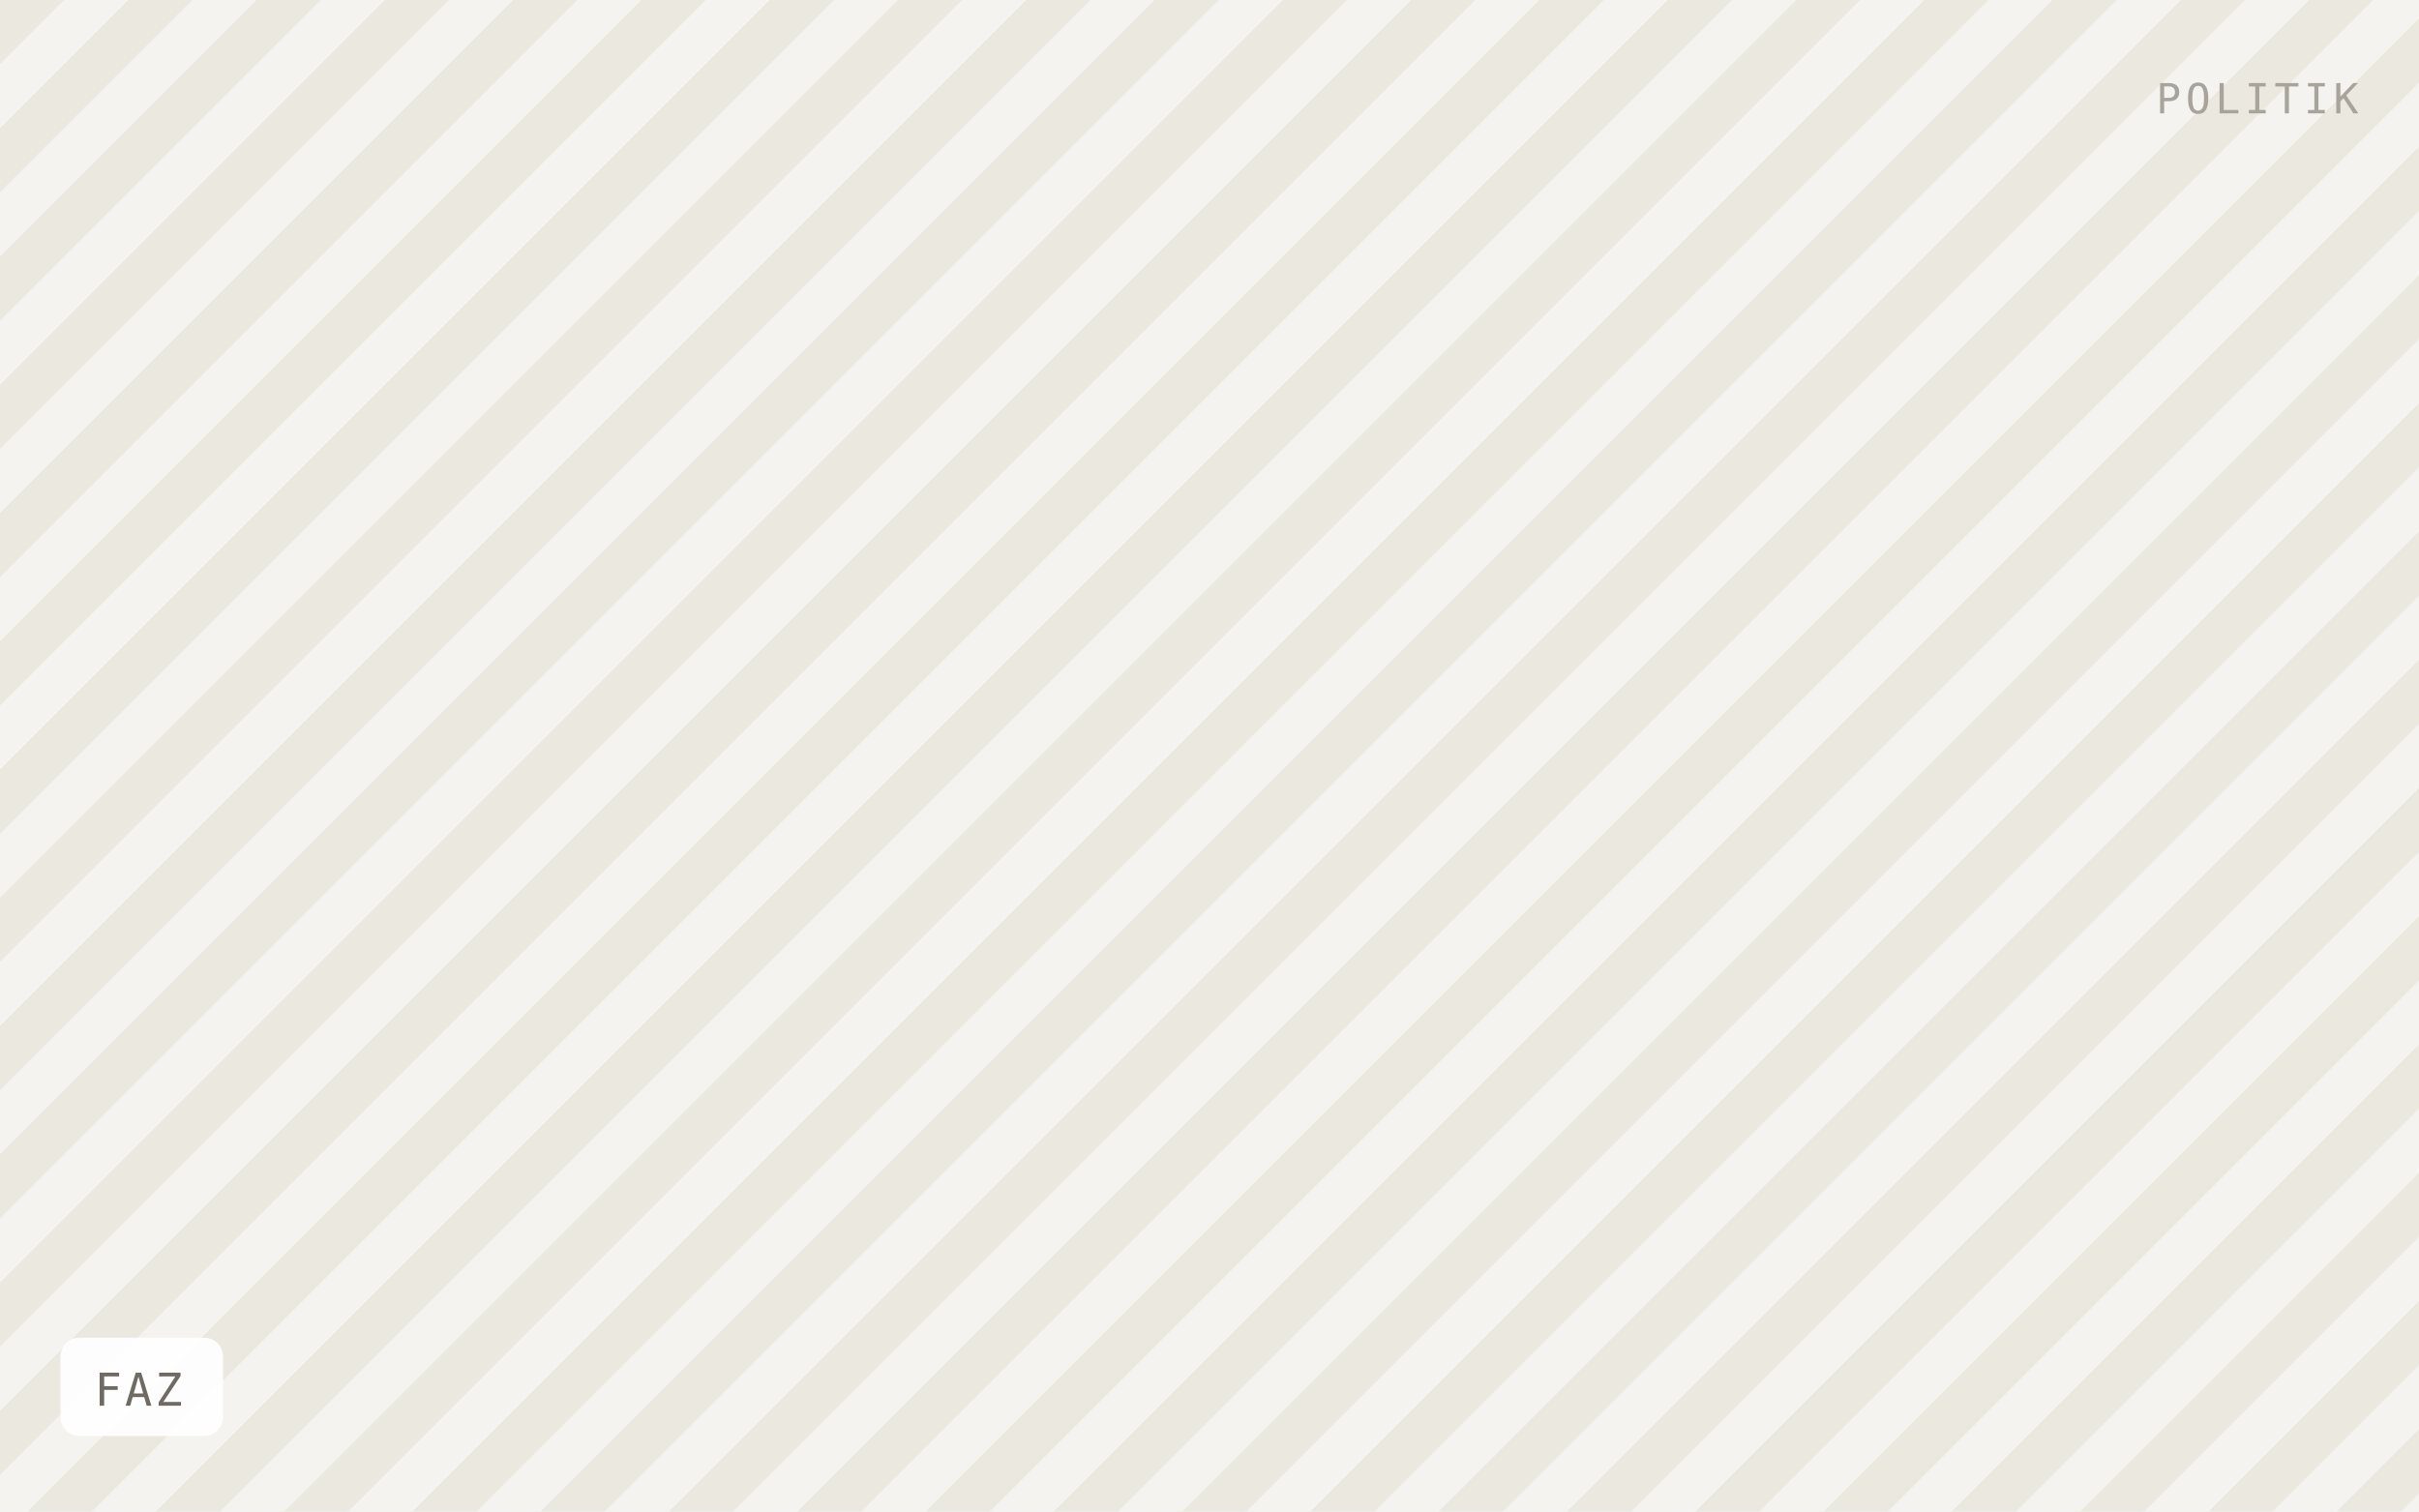
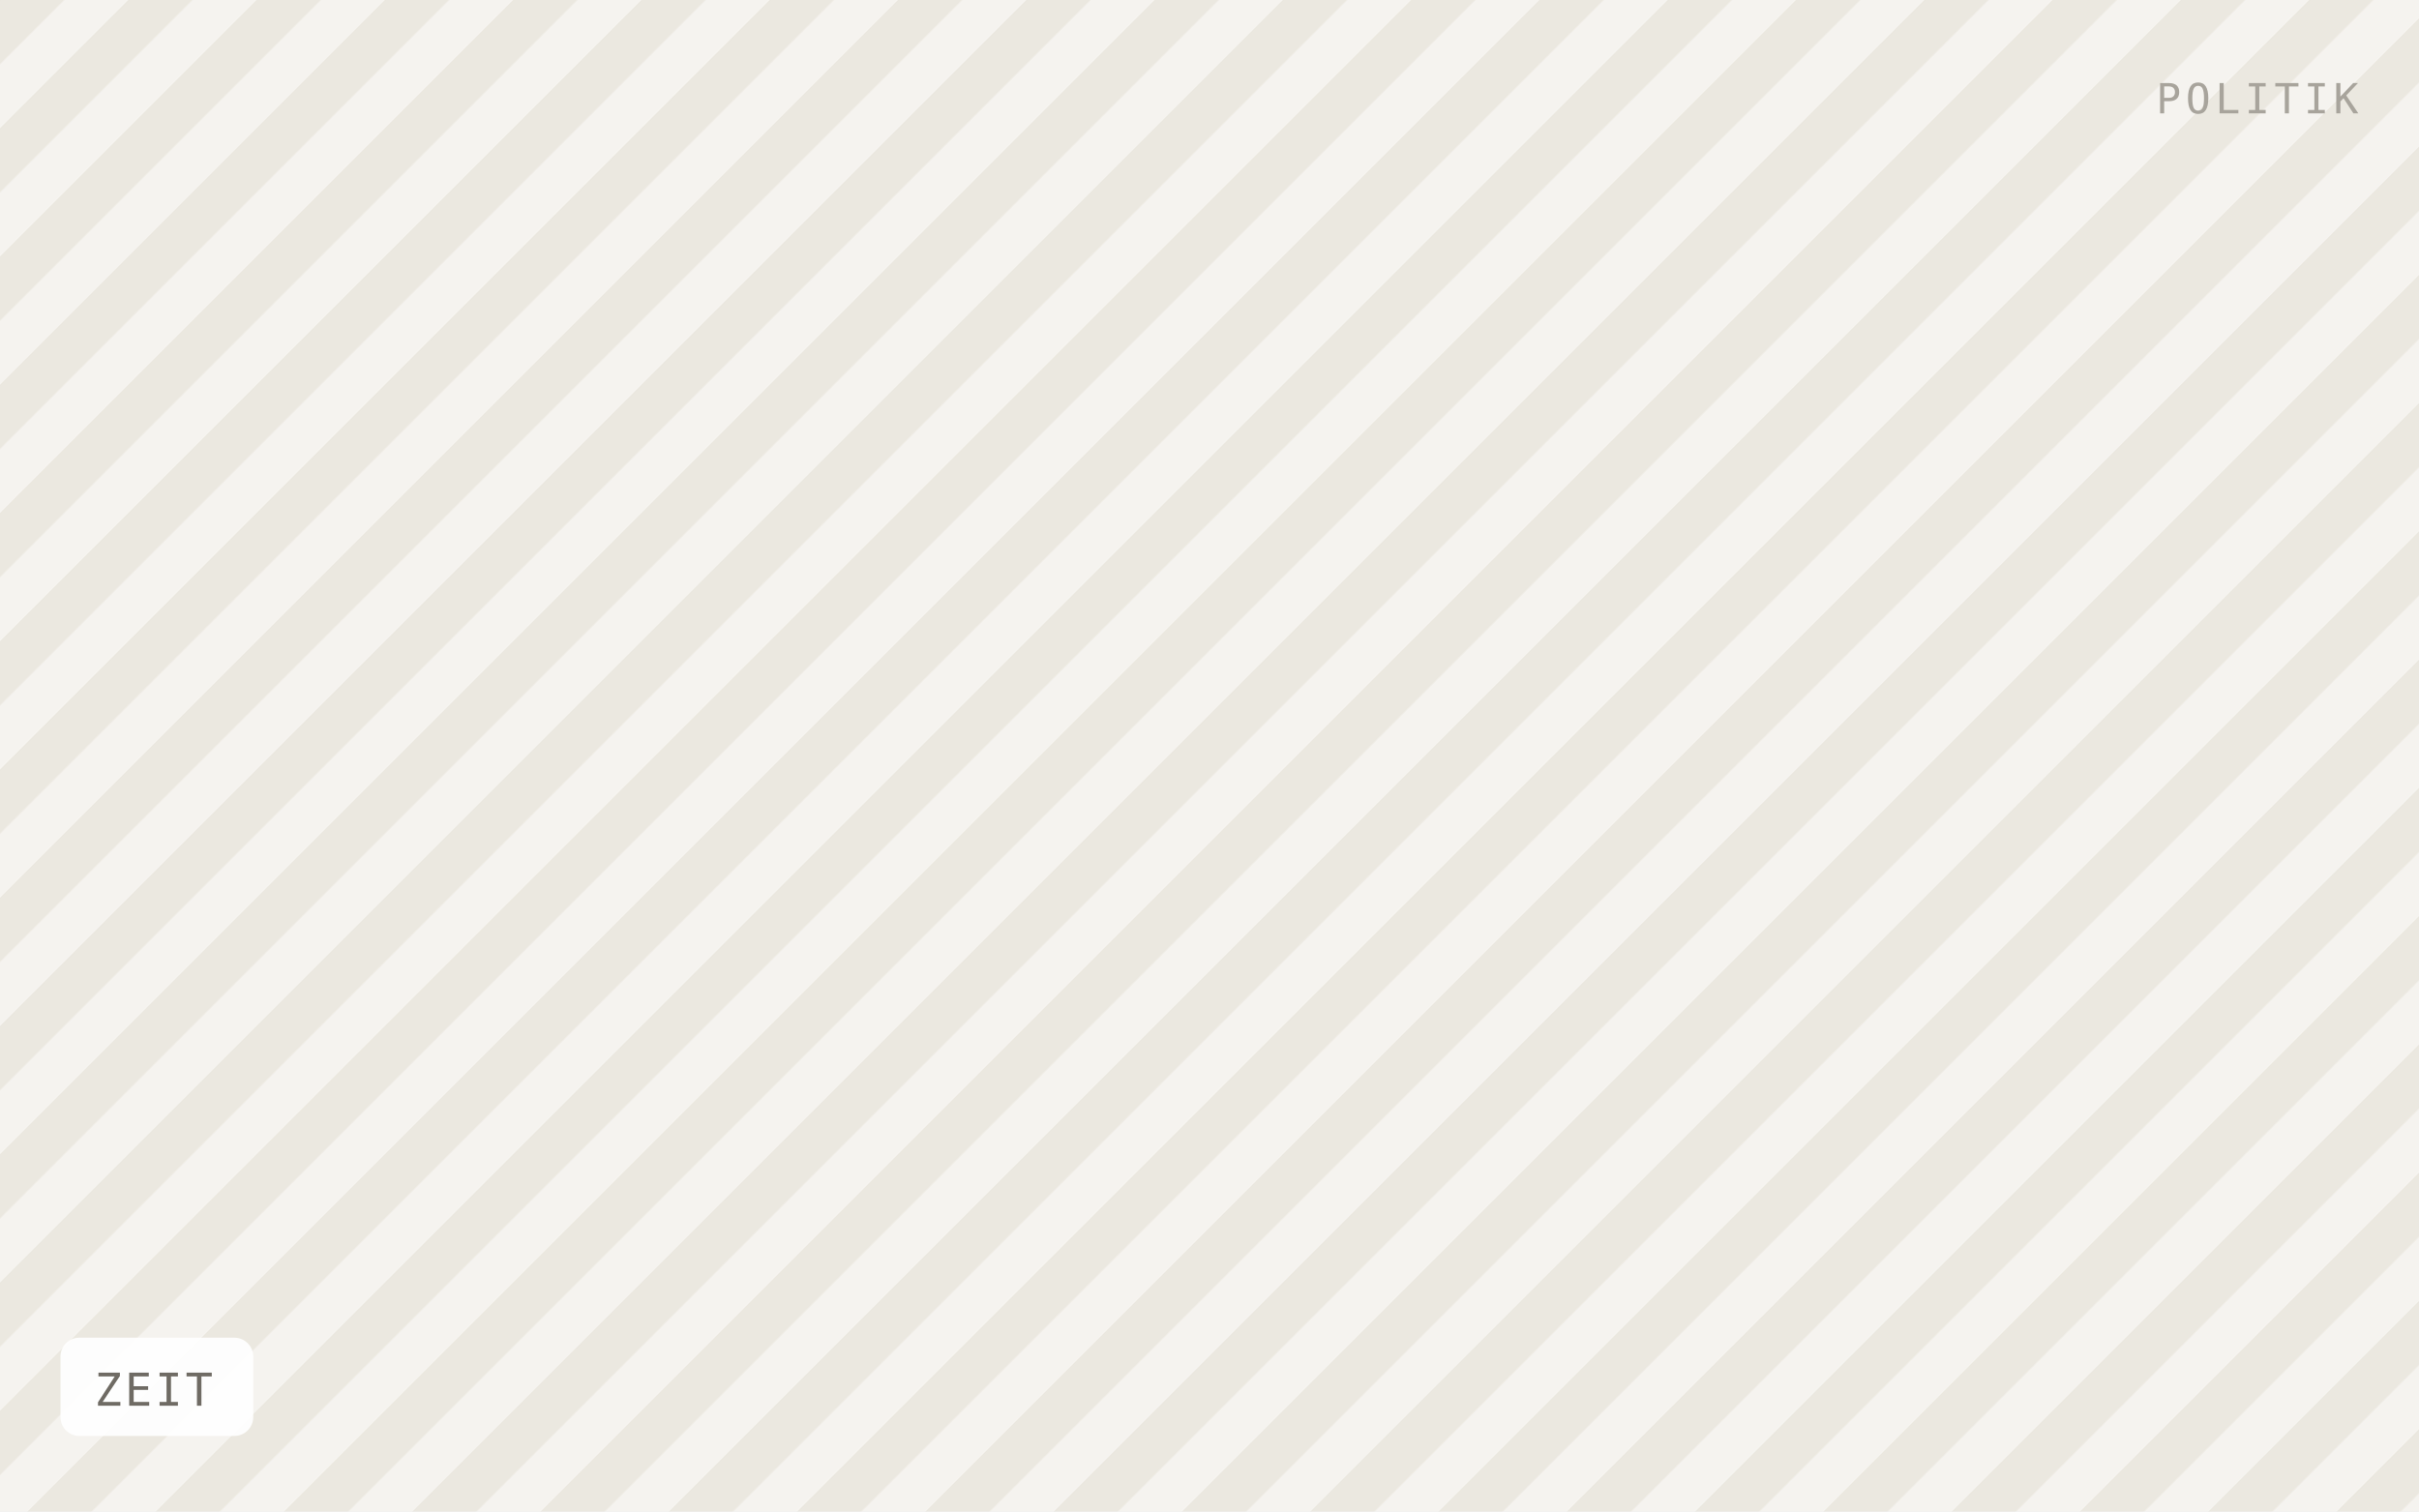
- <svg xmlns="http://www.w3.org/2000/svg" viewBox="0 0 640 400" width="640" height="400" role="img" aria-label="FAZ">
+ <svg xmlns="http://www.w3.org/2000/svg" viewBox="0 0 640 400" width="640" height="400" role="img" aria-label="ZEIT">
  <defs>
    <pattern id="h" width="24" height="24" patternTransform="rotate(45)" patternUnits="userSpaceOnUse">
      <rect width="24" height="24" fill="#f5f3ef" />
      <rect width="12" height="24" fill="#ebe8e0" />
    </pattern>
  </defs>
  <rect width="640" height="400" fill="url(#h)" />
-   <rect x="16" y="354" width="43" height="26" rx="5" fill="#ffffff" fill-opacity="0.92" />
-   <text x="25" y="372" font-family="IBM Plex Mono, Menlo, monospace" font-size="12" letter-spacing="0.8" fill="#6f6b64">FAZ</text>
+   <rect x="16" y="354" width="51" height="26" rx="5" fill="#ffffff" fill-opacity="0.92" />
+   <text x="25" y="372" font-family="IBM Plex Mono, Menlo, monospace" font-size="12" letter-spacing="0.8" fill="#6f6b64">ZEIT</text>
  <text x="624" y="30" text-anchor="end" font-family="IBM Plex Mono, Menlo, monospace" font-size="11" letter-spacing="1.2" fill="#a8a49c">POLITIK</text>
</svg>
